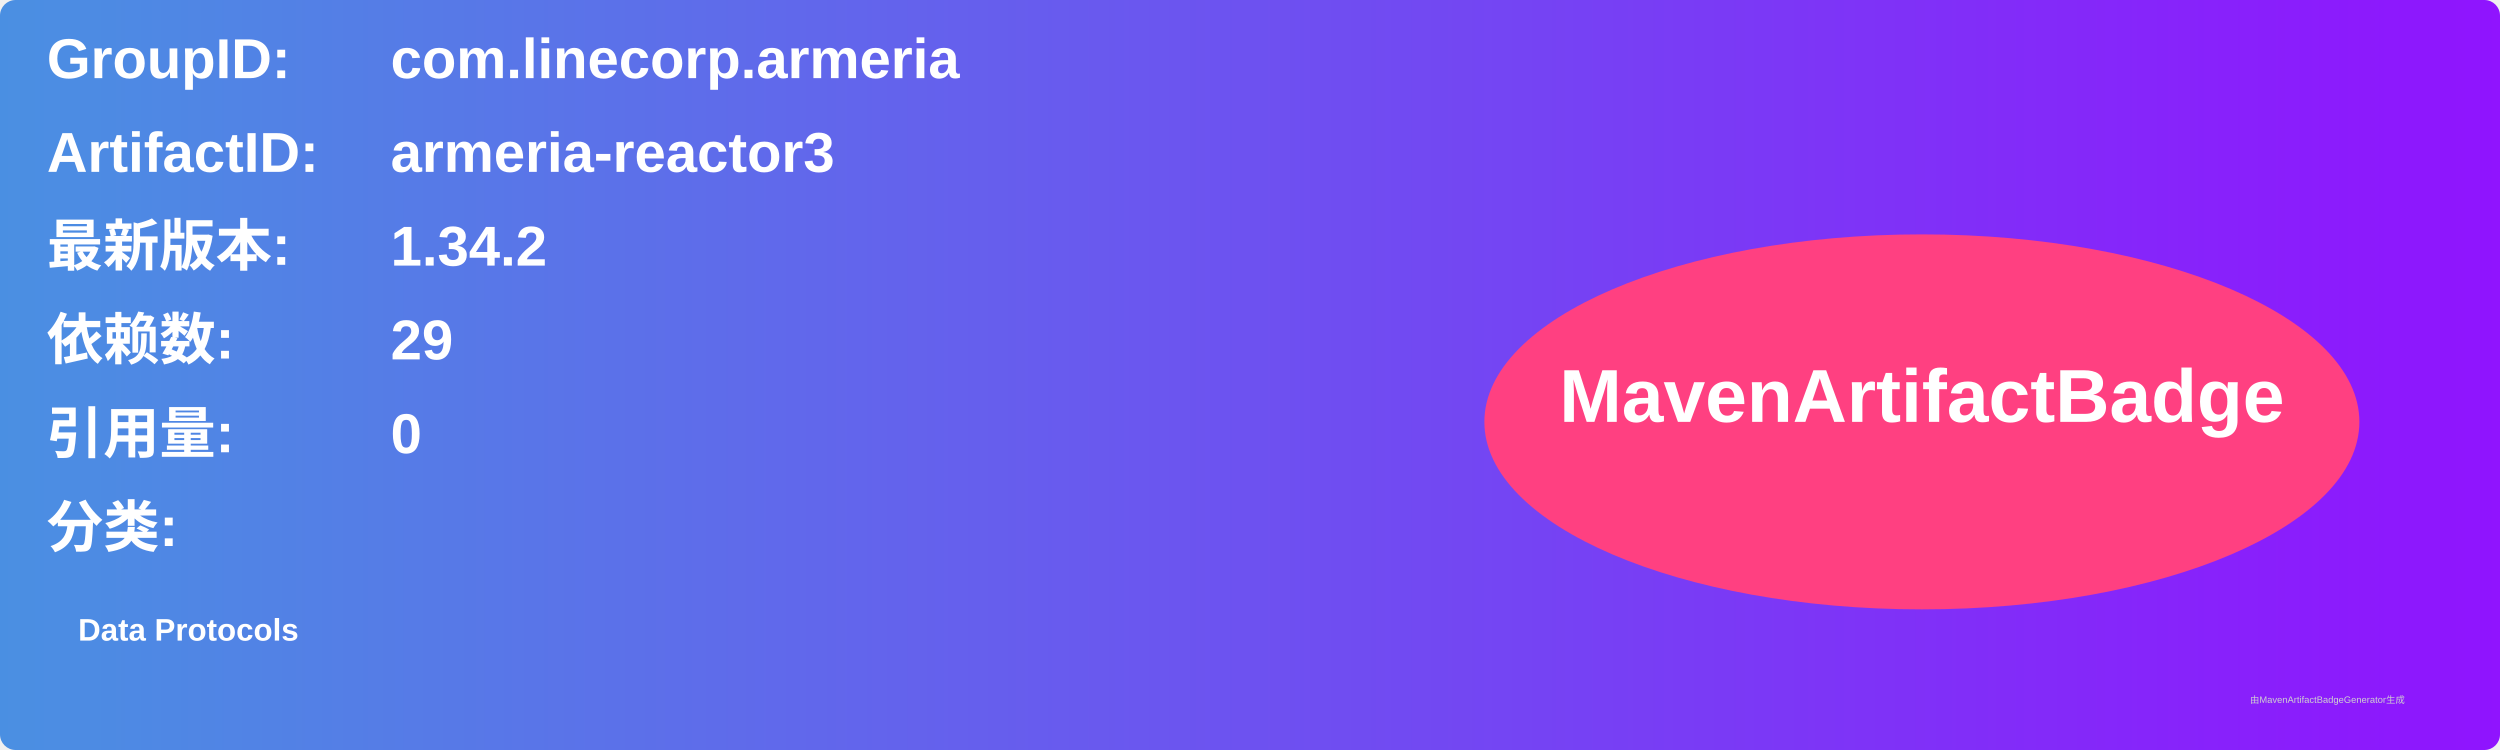
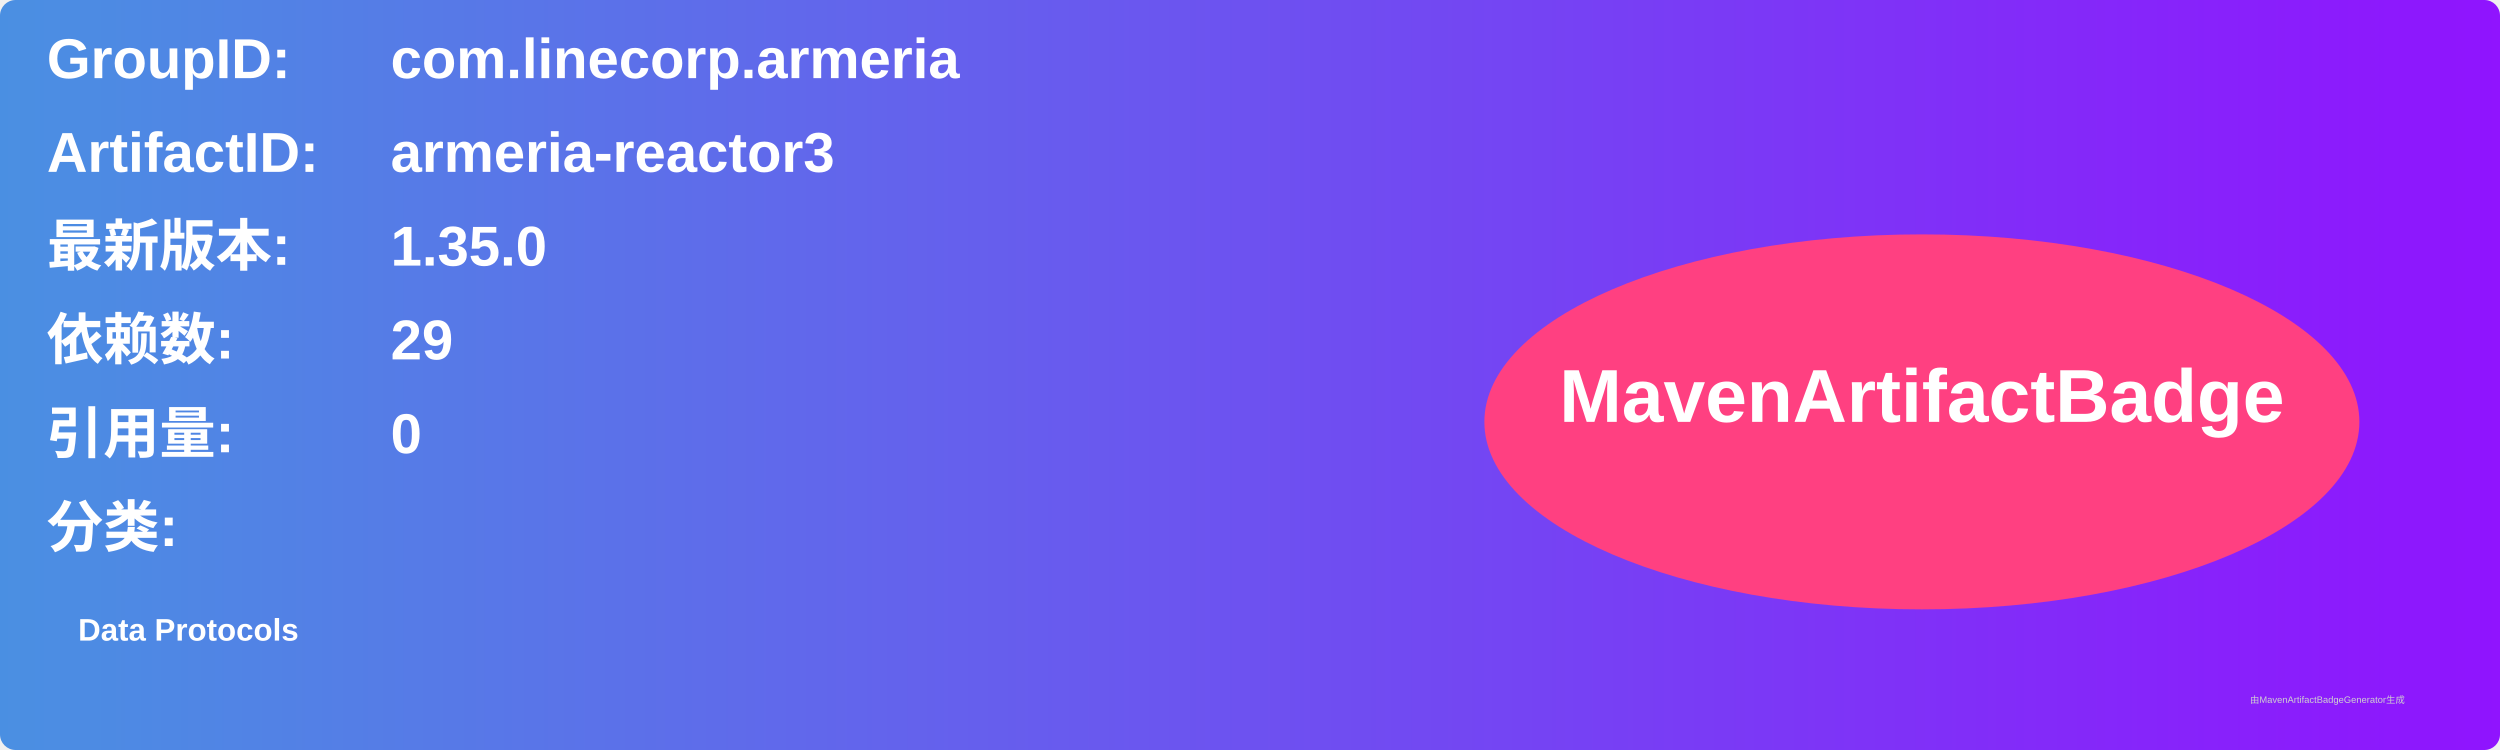
<svg xmlns="http://www.w3.org/2000/svg" width="800" height="240" viewBox="0 0 800 240">
  <linearGradient id="grad" x1="0%" y1="0%" x2="100%" y2="0%">
    <stop offset="0%" stop-color="#4a90e2" />
    <stop offset="100%" stop-color="#9013fe" />
  </linearGradient>
  <rect width="100%" height="100%" rx="5" ry="5" fill="url(#grad)" />
  <g transform="translate(15, 15)">
    <text x="0" y="10" font-family="Arial" font-size="18" fill="white" font-weight="bold" width="260">GroupID:</text>
    <text x="110" y="10" font-family="Arial" font-size="18" fill="white" font-weight="bold" width="460">com.linecorp.armeria</text>
    <text x="0" y="40" font-family="Arial" font-size="18" fill="white" font-weight="bold" width="260">ArtifactID:</text>
    <text x="110" y="40" font-family="Arial" font-size="18" fill="white" font-weight="bold" width="460">armeria-reactor3</text>
    <text x="0" y="70" font-family="Arial" font-size="18" fill="white" font-weight="bold">最新版本:</text>
    <text x="110" y="70" font-family="Arial" font-size="18" fill="white" font-weight="bold">
-       <tspan font-weight="bold">1.34.2</tspan>
+       <tspan font-weight="bold">1.35.0</tspan>
    </text>
    <text x="0" y="100" font-family="Arial" font-size="18" fill="white" font-weight="bold">依赖数: </text>
    <text x="110" y="100" font-family="Arial" font-size="18" fill="white">
      <tspan font-weight="bold">29</tspan>
    </text>
    <text x="0" y="130" font-family="Arial" font-size="18" fill="white" font-weight="bold">引用量: </text>
    <text x="110" y="130" font-family="Arial" font-size="18" fill="white">
      <tspan font-weight="bold">0</tspan>
    </text>
    <text x="0" y="160" font-family="Arial" font-size="18" fill="white" font-weight="bold">分类:</text>
    <text x="10" y="190" font-family="Arial" font-size="10" fill="white">
      <tspan font-weight="bold">Data Protocols</tspan>
    </text>
    <ellipse cx="600" cy="120" rx="140" ry="60" fill="#ff4081" />
    <text x="600" y="120" text-anchor="middle" font-family="Arial" font-size="24" fill="white" font-weight="bold">MavenArtifactBadge</text>
  </g>
  <text x="720" y="225" font-family="Arial" font-size="3" fill="#d0d0d0">由MavenArtifactBadgeGenerator生成</text>
</svg>
